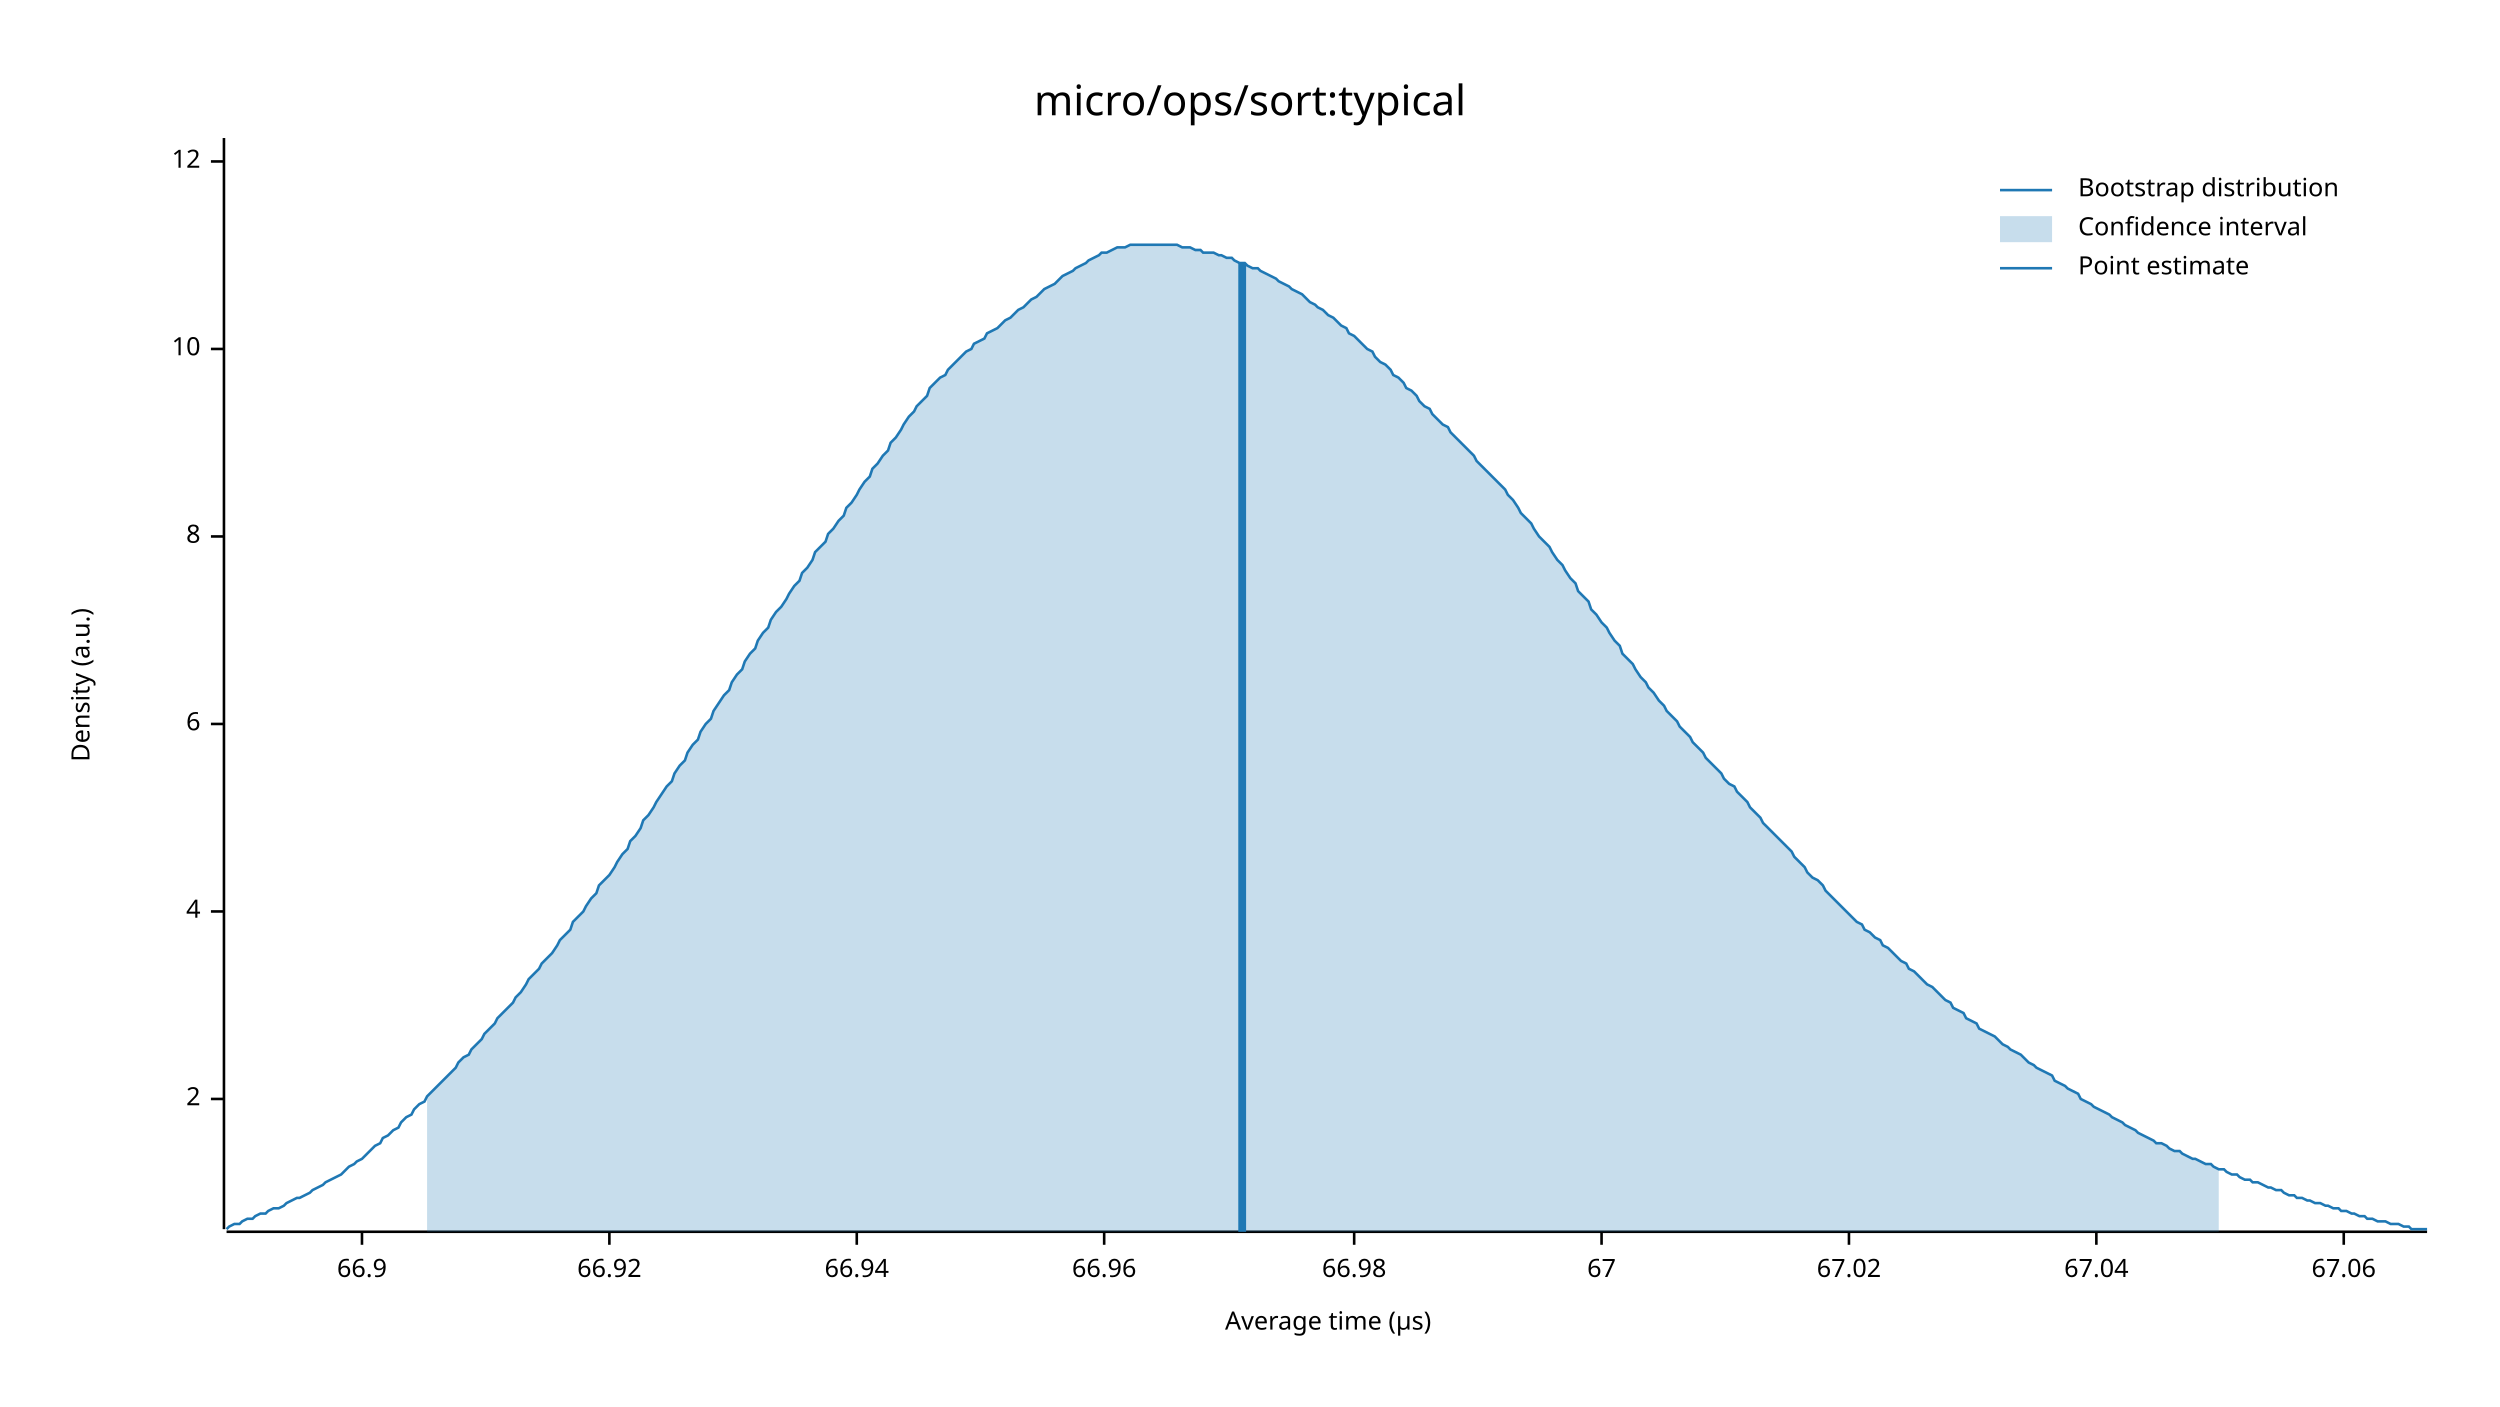
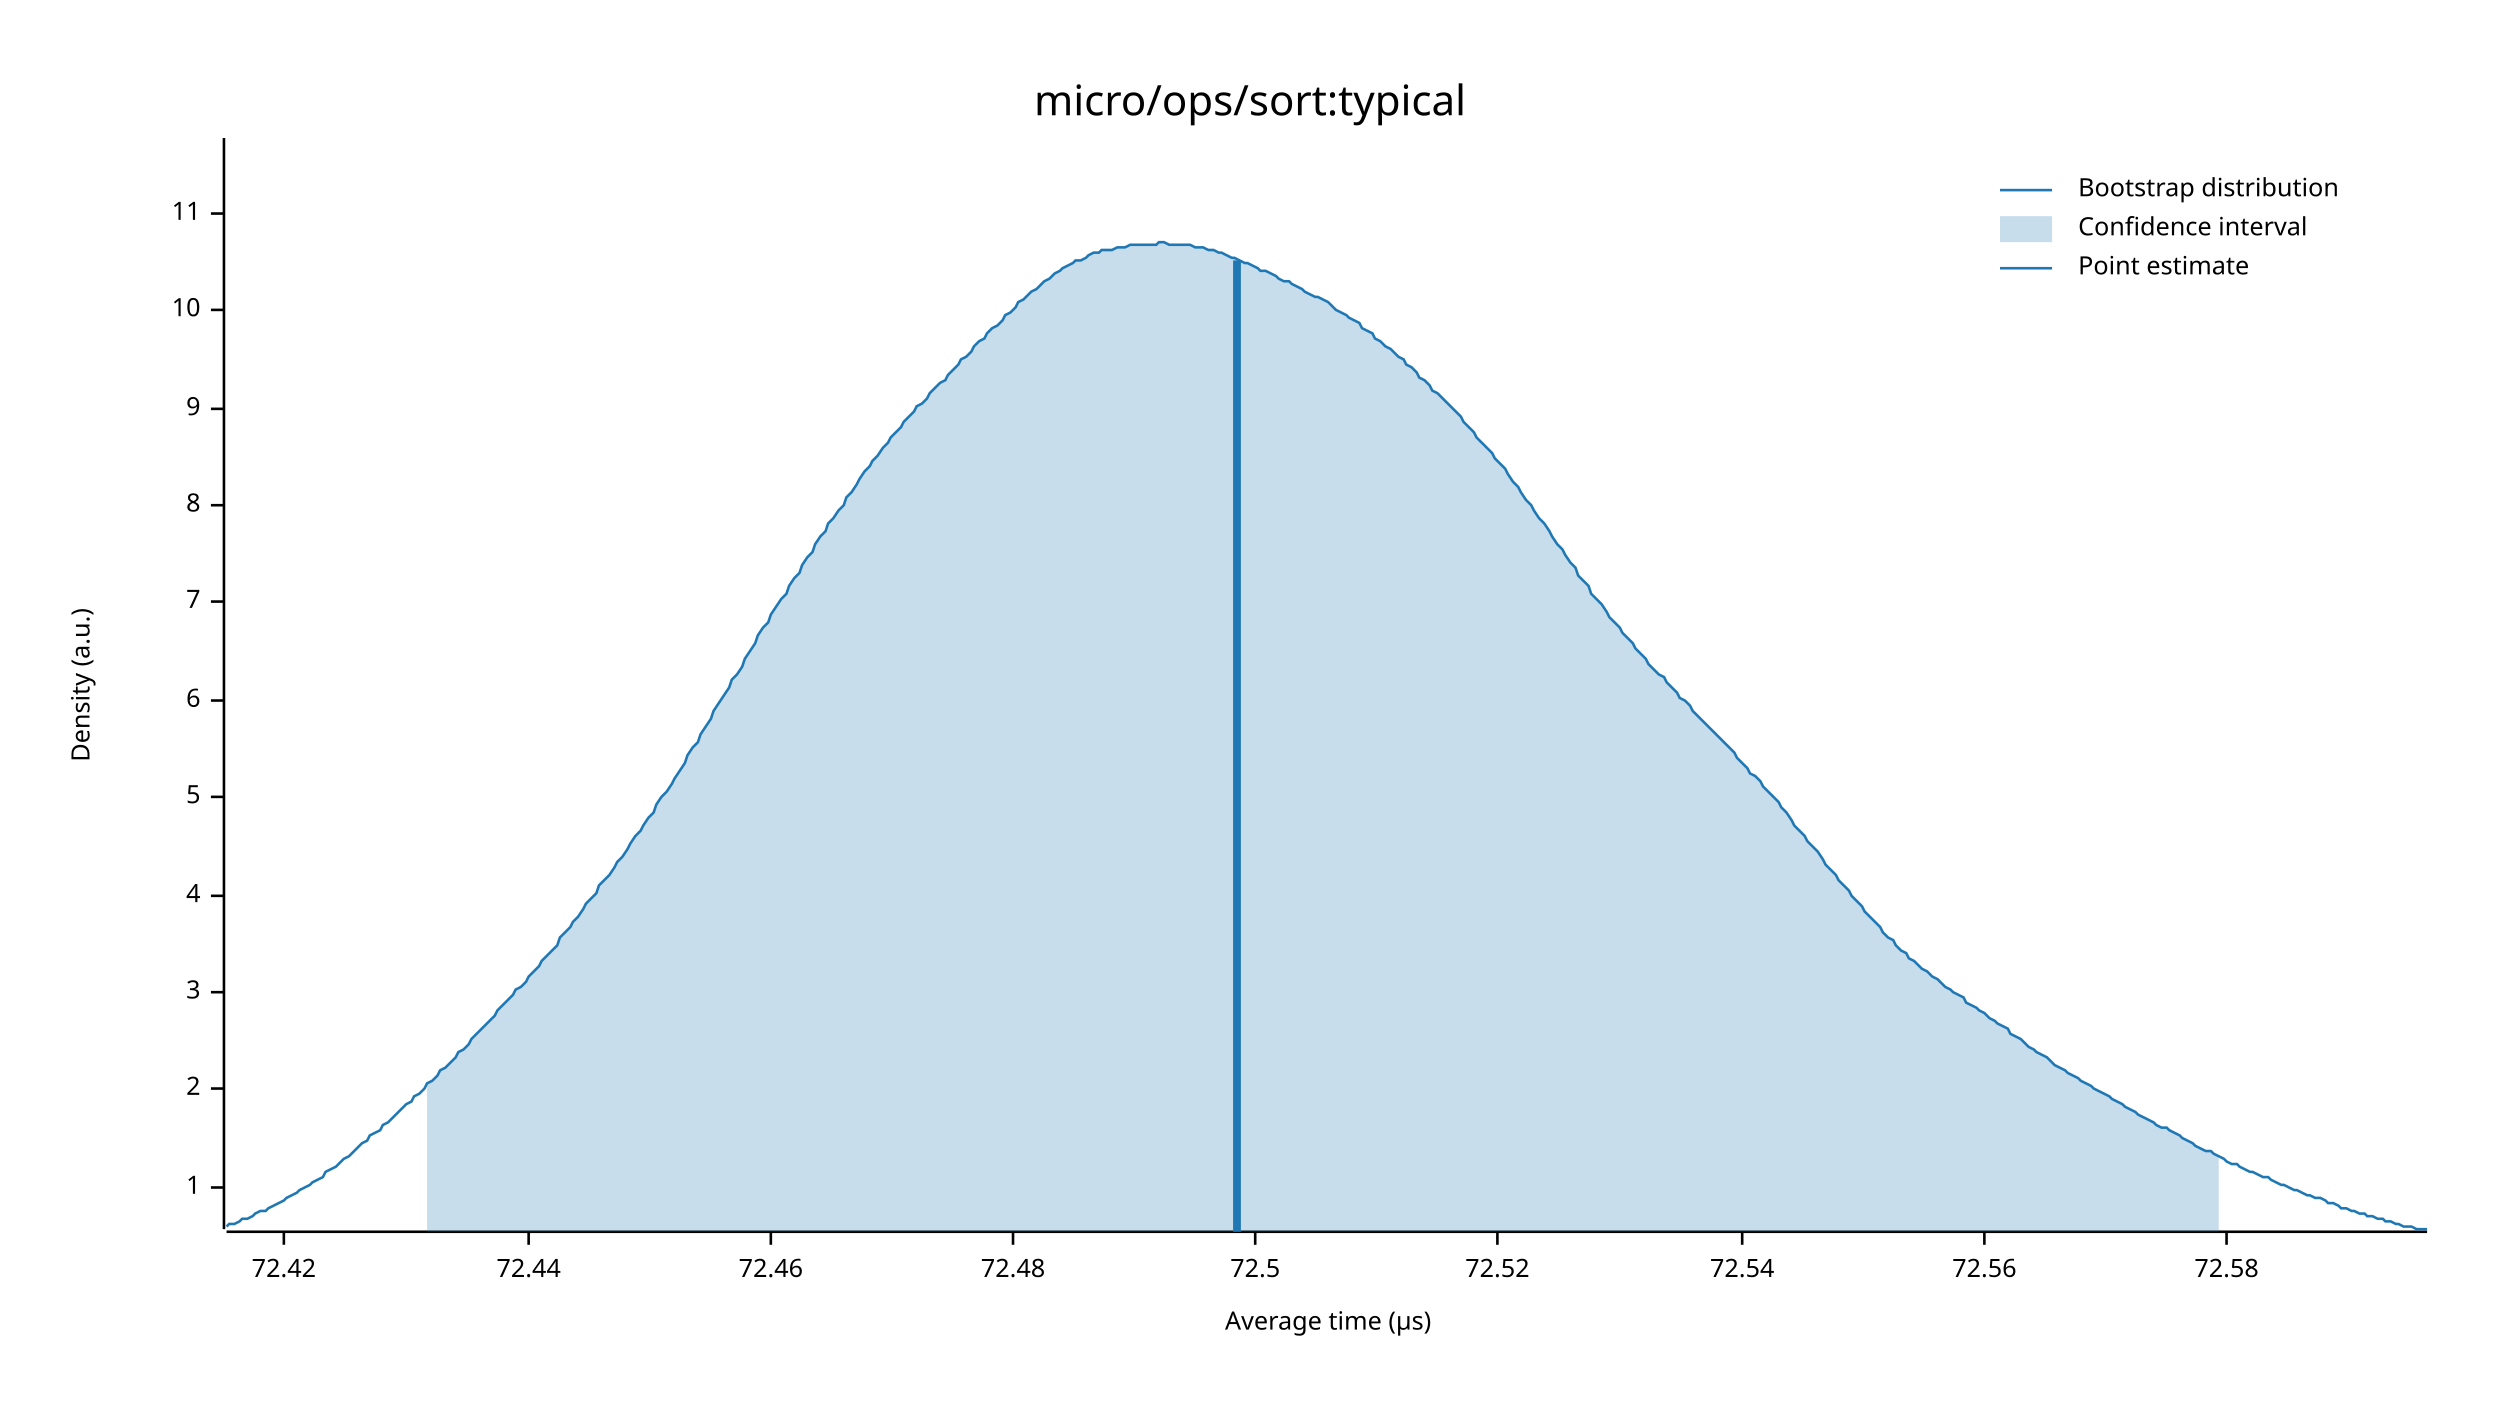
<svg xmlns="http://www.w3.org/2000/svg" width="960" height="540" viewBox="0 0 960 540">
  <text x="480" y="32" dy="0.76em" text-anchor="middle" font-family="sans-serif" font-size="16.129" opacity="1" fill="#000000">
micro/ops/sort:typical
</text>
  <text x="27" y="263" dy="0.76em" text-anchor="middle" font-family="sans-serif" font-size="9.677" opacity="1" fill="#000000" transform="rotate(270, 27, 263)">
Density (a.u.)
</text>
  <text x="510" y="513" dy="-0.5ex" text-anchor="middle" font-family="sans-serif" font-size="9.677" opacity="1" fill="#000000">
Average time (µs)
</text>
  <polyline fill="none" opacity="1" stroke="#000000" stroke-width="1" points="86,53 86,472 " />
-   <text x="77" y="422" dy="0.5ex" text-anchor="end" font-family="sans-serif" font-size="9.677" opacity="1" fill="#000000">
+   <text x="77" y="456" dy="0.5ex" text-anchor="end" font-family="sans-serif" font-size="9.677" opacity="1" fill="#000000">
+ 1
+ </text>
+   <polyline fill="none" opacity="1" stroke="#000000" stroke-width="1" points="81,456 86,456 " />
+   <text x="77" y="418" dy="0.5ex" text-anchor="end" font-family="sans-serif" font-size="9.677" opacity="1" fill="#000000">
2
</text>
-   <polyline fill="none" opacity="1" stroke="#000000" stroke-width="1" points="81,422 86,422 " />
-   <text x="77" y="350" dy="0.5ex" text-anchor="end" font-family="sans-serif" font-size="9.677" opacity="1" fill="#000000">
+   <polyline fill="none" opacity="1" stroke="#000000" stroke-width="1" points="81,418 86,418 " />
+   <text x="77" y="381" dy="0.5ex" text-anchor="end" font-family="sans-serif" font-size="9.677" opacity="1" fill="#000000">
+ 3
+ </text>
+   <polyline fill="none" opacity="1" stroke="#000000" stroke-width="1" points="81,381 86,381 " />
+   <text x="77" y="344" dy="0.5ex" text-anchor="end" font-family="sans-serif" font-size="9.677" opacity="1" fill="#000000">
4
</text>
-   <polyline fill="none" opacity="1" stroke="#000000" stroke-width="1" points="81,350 86,350 " />
-   <text x="77" y="278" dy="0.5ex" text-anchor="end" font-family="sans-serif" font-size="9.677" opacity="1" fill="#000000">
+   <polyline fill="none" opacity="1" stroke="#000000" stroke-width="1" points="81,344 86,344 " />
+   <text x="77" y="306" dy="0.5ex" text-anchor="end" font-family="sans-serif" font-size="9.677" opacity="1" fill="#000000">
+ 5
+ </text>
+   <polyline fill="none" opacity="1" stroke="#000000" stroke-width="1" points="81,306 86,306 " />
+   <text x="77" y="269" dy="0.5ex" text-anchor="end" font-family="sans-serif" font-size="9.677" opacity="1" fill="#000000">
6
</text>
-   <polyline fill="none" opacity="1" stroke="#000000" stroke-width="1" points="81,278 86,278 " />
-   <text x="77" y="206" dy="0.5ex" text-anchor="end" font-family="sans-serif" font-size="9.677" opacity="1" fill="#000000">
+   <polyline fill="none" opacity="1" stroke="#000000" stroke-width="1" points="81,269 86,269 " />
+   <text x="77" y="231" dy="0.5ex" text-anchor="end" font-family="sans-serif" font-size="9.677" opacity="1" fill="#000000">
+ 7
+ </text>
+   <polyline fill="none" opacity="1" stroke="#000000" stroke-width="1" points="81,231 86,231 " />
+   <text x="77" y="194" dy="0.5ex" text-anchor="end" font-family="sans-serif" font-size="9.677" opacity="1" fill="#000000">
8
</text>
-   <polyline fill="none" opacity="1" stroke="#000000" stroke-width="1" points="81,206 86,206 " />
-   <text x="77" y="134" dy="0.5ex" text-anchor="end" font-family="sans-serif" font-size="9.677" opacity="1" fill="#000000">
+   <polyline fill="none" opacity="1" stroke="#000000" stroke-width="1" points="81,194 86,194 " />
+   <text x="77" y="157" dy="0.5ex" text-anchor="end" font-family="sans-serif" font-size="9.677" opacity="1" fill="#000000">
+ 9
+ </text>
+   <polyline fill="none" opacity="1" stroke="#000000" stroke-width="1" points="81,157 86,157 " />
+   <text x="77" y="119" dy="0.5ex" text-anchor="end" font-family="sans-serif" font-size="9.677" opacity="1" fill="#000000">
10
</text>
-   <polyline fill="none" opacity="1" stroke="#000000" stroke-width="1" points="81,134 86,134 " />
-   <text x="77" y="62" dy="0.5ex" text-anchor="end" font-family="sans-serif" font-size="9.677" opacity="1" fill="#000000">
- 12
+   <polyline fill="none" opacity="1" stroke="#000000" stroke-width="1" points="81,119 86,119 " />
+   <text x="77" y="82" dy="0.5ex" text-anchor="end" font-family="sans-serif" font-size="9.677" opacity="1" fill="#000000">
+ 11
</text>
-   <polyline fill="none" opacity="1" stroke="#000000" stroke-width="1" points="81,62 86,62 " />
+   <polyline fill="none" opacity="1" stroke="#000000" stroke-width="1" points="81,82 86,82 " />
  <polyline fill="none" opacity="1" stroke="#000000" stroke-width="1" points="87,473 932,473 " />
-   <text x="139" y="483" dy="0.76em" text-anchor="middle" font-family="sans-serif" font-size="9.677" opacity="1" fill="#000000">
- 66.9
+   <text x="109" y="483" dy="0.76em" text-anchor="middle" font-family="sans-serif" font-size="9.677" opacity="1" fill="#000000">
+ 72.42
</text>
-   <polyline fill="none" opacity="1" stroke="#000000" stroke-width="1" points="139,473 139,478 " />
-   <text x="234" y="483" dy="0.76em" text-anchor="middle" font-family="sans-serif" font-size="9.677" opacity="1" fill="#000000">
- 66.92
+   <polyline fill="none" opacity="1" stroke="#000000" stroke-width="1" points="109,473 109,478 " />
+   <text x="203" y="483" dy="0.76em" text-anchor="middle" font-family="sans-serif" font-size="9.677" opacity="1" fill="#000000">
+ 72.44
</text>
-   <polyline fill="none" opacity="1" stroke="#000000" stroke-width="1" points="234,473 234,478 " />
-   <text x="329" y="483" dy="0.76em" text-anchor="middle" font-family="sans-serif" font-size="9.677" opacity="1" fill="#000000">
- 66.94
+   <polyline fill="none" opacity="1" stroke="#000000" stroke-width="1" points="203,473 203,478 " />
+   <text x="296" y="483" dy="0.76em" text-anchor="middle" font-family="sans-serif" font-size="9.677" opacity="1" fill="#000000">
+ 72.46
</text>
-   <polyline fill="none" opacity="1" stroke="#000000" stroke-width="1" points="329,473 329,478 " />
-   <text x="424" y="483" dy="0.76em" text-anchor="middle" font-family="sans-serif" font-size="9.677" opacity="1" fill="#000000">
- 66.96
+   <polyline fill="none" opacity="1" stroke="#000000" stroke-width="1" points="296,473 296,478 " />
+   <text x="389" y="483" dy="0.76em" text-anchor="middle" font-family="sans-serif" font-size="9.677" opacity="1" fill="#000000">
+ 72.48
</text>
-   <polyline fill="none" opacity="1" stroke="#000000" stroke-width="1" points="424,473 424,478 " />
-   <text x="520" y="483" dy="0.76em" text-anchor="middle" font-family="sans-serif" font-size="9.677" opacity="1" fill="#000000">
- 66.98
+   <polyline fill="none" opacity="1" stroke="#000000" stroke-width="1" points="389,473 389,478 " />
+   <text x="482" y="483" dy="0.76em" text-anchor="middle" font-family="sans-serif" font-size="9.677" opacity="1" fill="#000000">
+ 72.5
</text>
-   <polyline fill="none" opacity="1" stroke="#000000" stroke-width="1" points="520,473 520,478 " />
-   <text x="615" y="483" dy="0.76em" text-anchor="middle" font-family="sans-serif" font-size="9.677" opacity="1" fill="#000000">
- 67
+   <polyline fill="none" opacity="1" stroke="#000000" stroke-width="1" points="482,473 482,478 " />
+   <text x="575" y="483" dy="0.76em" text-anchor="middle" font-family="sans-serif" font-size="9.677" opacity="1" fill="#000000">
+ 72.52
</text>
-   <polyline fill="none" opacity="1" stroke="#000000" stroke-width="1" points="615,473 615,478 " />
-   <text x="710" y="483" dy="0.76em" text-anchor="middle" font-family="sans-serif" font-size="9.677" opacity="1" fill="#000000">
- 67.02
+   <polyline fill="none" opacity="1" stroke="#000000" stroke-width="1" points="575,473 575,478 " />
+   <text x="669" y="483" dy="0.76em" text-anchor="middle" font-family="sans-serif" font-size="9.677" opacity="1" fill="#000000">
+ 72.54
</text>
-   <polyline fill="none" opacity="1" stroke="#000000" stroke-width="1" points="710,473 710,478 " />
-   <text x="805" y="483" dy="0.76em" text-anchor="middle" font-family="sans-serif" font-size="9.677" opacity="1" fill="#000000">
- 67.04
+   <polyline fill="none" opacity="1" stroke="#000000" stroke-width="1" points="669,473 669,478 " />
+   <text x="762" y="483" dy="0.76em" text-anchor="middle" font-family="sans-serif" font-size="9.677" opacity="1" fill="#000000">
+ 72.56
</text>
-   <polyline fill="none" opacity="1" stroke="#000000" stroke-width="1" points="805,473 805,478 " />
-   <text x="900" y="483" dy="0.76em" text-anchor="middle" font-family="sans-serif" font-size="9.677" opacity="1" fill="#000000">
- 67.06
+   <polyline fill="none" opacity="1" stroke="#000000" stroke-width="1" points="762,473 762,478 " />
+   <text x="855" y="483" dy="0.76em" text-anchor="middle" font-family="sans-serif" font-size="9.677" opacity="1" fill="#000000">
+ 72.58
</text>
-   <polyline fill="none" opacity="1" stroke="#000000" stroke-width="1" points="900,473 900,478 " />
-   <polyline fill="none" opacity="1" stroke="#1F78B4" stroke-width="1" points="87,472 88,471 90,470 92,470 93,469 95,468 97,468 98,467 100,466 102,466 103,465 105,464 107,464 109,463 110,462 112,461 114,460 115,460 117,459 119,458 120,457 122,456 124,455 125,454 127,453 129,452 131,451 132,450 134,448 136,447 137,446 139,445 141,443 142,442 144,440 146,439 147,437 149,436 151,434 153,433 154,431 156,429 158,428 159,426 161,424 163,423 164,421 166,419 168,417 169,416 171,414 173,412 175,410 176,408 178,406 180,405 181,403 183,401 185,399 186,397 188,395 190,393 191,391 193,389 195,387 197,385 198,383 200,381 202,378 203,376 205,374 207,372 208,370 210,368 212,366 214,363 215,361 217,359 219,357 220,354 222,352 224,350 225,348 227,345 229,343 230,340 232,338 234,336 236,333 237,331 239,328 241,326 242,323 244,321 246,318 247,315 249,313 251,310 252,308 254,305 256,302 258,300 259,297 261,294 263,292 264,289 266,286 268,284 269,281 271,278 273,276 274,273 276,270 278,267 280,265 281,262 283,259 285,257 286,254 288,251 290,249 291,246 293,243 295,241 296,238 298,235 300,233 302,230 303,228 305,225 307,223 308,220 310,218 312,215 313,212 315,210 317,208 318,205 320,203 322,200 324,198 325,195 327,193 329,190 330,188 332,185 334,183 335,180 337,178 339,175 341,173 342,170 344,168 346,165 347,163 349,160 351,158 352,156 354,154 356,152 357,149 359,147 361,145 363,144 364,142 366,140 368,138 369,137 371,135 373,134 374,132 376,131 378,130 379,128 381,127 383,126 385,124 386,123 388,122 390,120 391,119 393,118 395,116 396,115 398,114 400,112 401,111 403,110 405,109 407,107 408,106 410,105 412,104 413,103 415,102 417,101 418,100 420,99 422,98 423,97 425,97 427,96 429,95 430,95 432,95 434,94 435,94 437,94 439,94 440,94 442,94 444,94 445,94 447,94 449,94 451,94 452,94 454,95 456,95 457,95 459,96 461,96 462,97 464,97 466,97 468,98 469,98 471,99 473,99 474,100 476,101 478,101 479,102 481,103 483,103 484,104 486,105 488,106 490,107 491,108 493,109 495,110 496,111 498,112 500,113 501,114 503,116 505,117 506,118 508,119 510,121 512,122 513,123 515,125 517,126 518,128 520,129 522,131 523,132 525,134 527,135 528,137 530,139 532,140 534,142 535,144 537,145 539,147 540,149 542,150 544,152 545,154 547,156 549,157 550,159 552,161 554,163 556,164 557,166 559,168 561,170 562,171 564,173 566,175 567,177 569,179 571,181 573,183 574,184 576,186 578,188 579,190 581,192 583,195 584,197 586,199 588,201 589,203 591,206 593,208 595,210 596,212 598,215 600,217 601,219 603,222 605,224 606,227 608,229 610,231 611,234 613,236 615,239 617,241 618,243 620,246 622,248 623,251 625,253 627,255 628,257 630,260 632,262 633,264 635,266 637,269 639,271 640,273 642,275 644,277 645,279 647,281 649,283 650,285 652,287 654,289 655,291 657,293 659,295 661,297 662,299 664,301 666,302 667,304 669,306 671,308 672,310 674,312 676,314 677,316 679,318 681,320 683,322 684,323 686,325 688,327 689,329 691,331 693,333 694,335 696,337 698,338 700,340 701,342 703,344 705,346 706,347 708,349 710,351 711,352 713,354 715,355 716,357 718,358 720,360 722,361 723,363 725,364 727,366 728,367 730,369 732,370 733,372 735,373 737,375 738,376 740,378 742,379 744,381 745,382 747,384 749,385 750,387 752,388 754,389 755,391 757,392 759,393 760,395 762,396 764,397 766,398 767,399 769,401 771,402 772,403 774,404 776,405 777,406 779,408 781,409 782,410 784,411 786,412 788,413 789,415 791,416 793,417 794,418 796,419 798,420 799,422 801,423 803,424 804,425 806,426 808,427 810,428 811,429 813,430 815,431 816,432 818,433 820,434 821,435 823,436 825,437 827,438 828,439 830,439 832,440 833,441 835,442 837,442 838,443 840,444 842,445 843,445 845,446 847,447 849,447 850,448 852,449 854,449 855,450 857,451 859,451 860,452 862,453 864,453 865,454 867,454 869,455 871,456 872,456 874,457 876,457 877,458 879,459 881,459 882,460 884,460 886,461 887,461 889,462 891,462 893,463 894,463 896,464 898,464 899,465 901,465 903,466 904,466 906,467 908,467 909,468 911,468 913,469 915,469 916,469 918,470 920,470 921,470 923,471 925,471 926,472 928,472 930,472 932,472 " />
-   <polygon opacity="0.25" fill="#1F78B4" points="164,421 166,419 168,417 169,416 171,414 173,412 175,410 176,408 178,406 180,405 181,403 183,401 185,399 186,397 188,395 190,393 191,391 193,389 195,387 197,385 198,383 200,381 202,378 203,376 205,374 207,372 208,370 210,368 212,366 214,363 215,361 217,359 219,357 220,354 222,352 224,350 225,348 227,345 229,343 230,340 232,338 234,336 236,333 237,331 239,328 241,326 242,323 244,321 246,318 247,315 249,313 251,310 252,308 254,305 256,302 258,300 259,297 261,294 263,292 264,289 266,286 268,284 269,281 271,278 273,276 274,273 276,270 278,267 280,265 281,262 283,259 285,257 286,254 288,251 290,249 291,246 293,243 295,241 296,238 298,235 300,233 302,230 303,228 305,225 307,223 308,220 310,218 312,215 313,212 315,210 317,208 318,205 320,203 322,200 324,198 325,195 327,193 329,190 330,188 332,185 334,183 335,180 337,178 339,175 341,173 342,170 344,168 346,165 347,163 349,160 351,158 352,156 354,154 356,152 357,149 359,147 361,145 363,144 364,142 366,140 368,138 369,137 371,135 373,134 374,132 376,131 378,130 379,128 381,127 383,126 385,124 386,123 388,122 390,120 391,119 393,118 395,116 396,115 398,114 400,112 401,111 403,110 405,109 407,107 408,106 410,105 412,104 413,103 415,102 417,101 418,100 420,99 422,98 423,97 425,97 427,96 429,95 430,95 432,95 434,94 435,94 437,94 439,94 440,94 442,94 444,94 445,94 447,94 449,94 451,94 452,94 454,95 456,95 457,95 459,96 461,96 462,97 464,97 466,97 468,98 469,98 471,99 473,99 474,100 476,101 478,101 479,102 481,103 483,103 484,104 486,105 488,106 490,107 491,108 493,109 495,110 496,111 498,112 500,113 501,114 503,116 505,117 506,118 508,119 510,121 512,122 513,123 515,125 517,126 518,128 520,129 522,131 523,132 525,134 527,135 528,137 530,139 532,140 534,142 535,144 537,145 539,147 540,149 542,150 544,152 545,154 547,156 549,157 550,159 552,161 554,163 556,164 557,166 559,168 561,170 562,171 564,173 566,175 567,177 569,179 571,181 573,183 574,184 576,186 578,188 579,190 581,192 583,195 584,197 586,199 588,201 589,203 591,206 593,208 595,210 596,212 598,215 600,217 601,219 603,222 605,224 606,227 608,229 610,231 611,234 613,236 615,239 617,241 618,243 620,246 622,248 623,251 625,253 627,255 628,257 630,260 632,262 633,264 635,266 637,269 639,271 640,273 642,275 644,277 645,279 647,281 649,283 650,285 652,287 654,289 655,291 657,293 659,295 661,297 662,299 664,301 666,302 667,304 669,306 671,308 672,310 674,312 676,314 677,316 679,318 681,320 683,322 684,323 686,325 688,327 689,329 691,331 693,333 694,335 696,337 698,338 700,340 701,342 703,344 705,346 706,347 708,349 710,351 711,352 713,354 715,355 716,357 718,358 720,360 722,361 723,363 725,364 727,366 728,367 730,369 732,370 733,372 735,373 737,375 738,376 740,378 742,379 744,381 745,382 747,384 749,385 750,387 752,388 754,389 755,391 757,392 759,393 760,395 762,396 764,397 766,398 767,399 769,401 771,402 772,403 774,404 776,405 777,406 779,408 781,409 782,410 784,411 786,412 788,413 789,415 791,416 793,417 794,418 796,419 798,420 799,422 801,423 803,424 804,425 806,426 808,427 810,428 811,429 813,430 815,431 816,432 818,433 820,434 821,435 823,436 825,437 827,438 828,439 830,439 832,440 833,441 835,442 837,442 838,443 840,444 842,445 843,445 845,446 847,447 849,447 850,448 852,449 852,473 164,473 " />
-   <polyline fill="none" opacity="1" stroke="#1F78B4" stroke-width="3" points="477,473 477,101 " />
+   <polyline fill="none" opacity="1" stroke="#000000" stroke-width="1" points="855,473 855,478 " />
+   <polyline fill="none" opacity="1" stroke="#1F78B4" stroke-width="1" points="87,471 88,470 90,470 92,469 93,468 95,468 97,467 98,466 100,465 102,465 103,464 105,463 107,462 109,461 110,460 112,459 114,458 115,457 117,456 119,455 120,454 122,453 124,452 125,450 127,449 129,448 131,446 132,445 134,444 136,442 137,441 139,439 141,438 142,436 144,435 146,434 147,432 149,431 151,429 153,427 154,426 156,424 158,423 159,421 161,420 163,418 164,416 166,415 168,413 169,411 171,410 173,408 175,406 176,404 178,403 180,401 181,399 183,397 185,395 186,394 188,392 190,390 191,388 193,386 195,384 197,382 198,380 200,379 202,377 203,375 205,373 207,371 208,369 210,367 212,365 214,363 215,360 217,358 219,356 220,354 222,352 224,349 225,347 227,345 229,343 230,340 232,338 234,336 236,333 237,331 239,329 241,326 242,324 244,321 246,319 247,317 249,314 251,312 252,309 254,306 256,304 258,301 259,299 261,296 263,293 264,290 266,287 268,285 269,282 271,279 273,276 274,273 276,270 278,267 280,264 281,261 283,259 285,256 286,253 288,250 290,247 291,244 293,241 295,239 296,236 298,233 300,230 302,228 303,225 305,222 307,220 308,217 310,214 312,212 313,209 315,206 317,204 318,201 320,199 322,196 324,194 325,191 327,189 329,186 330,184 332,181 334,179 335,177 337,175 339,172 341,170 342,168 344,166 346,164 347,162 349,160 351,158 352,156 354,155 356,153 357,151 359,149 361,147 363,146 364,144 366,142 368,140 369,138 371,137 373,135 374,133 376,131 378,130 379,128 381,126 383,125 385,123 386,121 388,120 390,118 391,116 393,115 395,113 396,112 398,111 400,109 401,108 403,107 405,105 407,104 408,103 410,102 412,101 413,100 415,100 417,99 418,98 420,97 422,97 423,96 425,96 427,96 429,95 430,95 432,95 434,94 435,94 437,94 439,94 440,94 442,94 444,94 445,93 447,93 449,94 451,94 452,94 454,94 456,94 457,94 459,95 461,95 462,95 464,96 466,96 468,97 469,97 471,98 473,99 474,99 476,100 478,101 479,101 481,102 483,103 484,104 486,104 488,105 490,106 491,107 493,108 495,108 496,109 498,110 500,111 501,112 503,113 505,114 506,114 508,115 510,116 512,118 513,119 515,120 517,121 518,122 520,123 522,124 523,126 525,127 527,128 528,130 530,131 532,133 534,134 535,135 537,137 539,138 540,140 542,141 544,143 545,145 547,146 549,148 550,150 552,151 554,153 556,155 557,156 559,158 561,160 562,162 564,164 566,166 567,168 569,170 571,172 573,174 574,176 576,178 578,180 579,182 581,185 583,187 584,189 586,192 588,194 589,196 591,199 593,201 595,204 596,206 598,209 600,211 601,213 603,216 605,218 606,221 608,223 610,225 611,228 613,230 615,232 617,235 618,237 620,239 622,241 623,243 625,245 627,247 628,249 630,251 632,253 633,255 635,257 637,259 639,260 640,262 642,264 644,266 645,268 647,269 649,271 650,273 652,275 654,277 655,278 657,280 659,282 661,284 662,285 664,287 666,289 667,291 669,293 671,295 672,297 674,298 676,300 677,302 679,304 681,306 683,308 684,310 686,312 688,315 689,317 691,319 693,321 694,323 696,325 698,327 700,330 701,332 703,334 705,336 706,338 708,340 710,342 711,344 713,346 715,348 716,350 718,352 720,354 722,356 723,358 725,360 727,361 728,363 730,365 732,366 733,368 735,369 737,371 738,372 740,373 742,375 744,376 745,377 747,379 749,380 750,381 752,382 754,383 755,385 757,386 759,387 760,388 762,389 764,391 766,392 767,393 769,394 771,395 772,397 774,398 776,399 777,400 779,402 781,403 782,404 784,405 786,406 788,408 789,409 791,410 793,411 794,412 796,413 798,414 799,415 801,416 803,417 804,418 806,419 808,420 810,421 811,422 813,423 815,424 816,425 818,426 820,427 821,428 823,429 825,430 827,431 828,432 830,433 832,433 833,434 835,435 837,436 838,437 840,438 842,439 843,440 845,441 847,442 849,442 850,443 852,444 854,445 855,446 857,447 859,447 860,448 862,449 864,450 865,450 867,451 869,452 871,452 872,453 874,454 876,455 877,455 879,456 881,457 882,457 884,458 886,459 887,459 889,460 891,460 893,461 894,462 896,462 898,463 899,464 901,464 903,465 904,465 906,466 908,466 909,467 911,467 913,468 915,468 916,469 918,469 920,470 921,470 923,471 925,471 926,471 928,472 930,472 932,472 " />
+   <polygon opacity="0.25" fill="#1F78B4" points="164,416 166,415 168,413 169,411 171,410 173,408 175,406 176,404 178,403 180,401 181,399 183,397 185,395 186,394 188,392 190,390 191,388 193,386 195,384 197,382 198,380 200,379 202,377 203,375 205,373 207,371 208,369 210,367 212,365 214,363 215,360 217,358 219,356 220,354 222,352 224,349 225,347 227,345 229,343 230,340 232,338 234,336 236,333 237,331 239,329 241,326 242,324 244,321 246,319 247,317 249,314 251,312 252,309 254,306 256,304 258,301 259,299 261,296 263,293 264,290 266,287 268,285 269,282 271,279 273,276 274,273 276,270 278,267 280,264 281,261 283,259 285,256 286,253 288,250 290,247 291,244 293,241 295,239 296,236 298,233 300,230 302,228 303,225 305,222 307,220 308,217 310,214 312,212 313,209 315,206 317,204 318,201 320,199 322,196 324,194 325,191 327,189 329,186 330,184 332,181 334,179 335,177 337,175 339,172 341,170 342,168 344,166 346,164 347,162 349,160 351,158 352,156 354,155 356,153 357,151 359,149 361,147 363,146 364,144 366,142 368,140 369,138 371,137 373,135 374,133 376,131 378,130 379,128 381,126 383,125 385,123 386,121 388,120 390,118 391,116 393,115 395,113 396,112 398,111 400,109 401,108 403,107 405,105 407,104 408,103 410,102 412,101 413,100 415,100 417,99 418,98 420,97 422,97 423,96 425,96 427,96 429,95 430,95 432,95 434,94 435,94 437,94 439,94 440,94 442,94 444,94 445,93 447,93 449,94 451,94 452,94 454,94 456,94 457,94 459,95 461,95 462,95 464,96 466,96 468,97 469,97 471,98 473,99 474,99 476,100 478,101 479,101 481,102 483,103 484,104 486,104 488,105 490,106 491,107 493,108 495,108 496,109 498,110 500,111 501,112 503,113 505,114 506,114 508,115 510,116 512,118 513,119 515,120 517,121 518,122 520,123 522,124 523,126 525,127 527,128 528,130 530,131 532,133 534,134 535,135 537,137 539,138 540,140 542,141 544,143 545,145 547,146 549,148 550,150 552,151 554,153 556,155 557,156 559,158 561,160 562,162 564,164 566,166 567,168 569,170 571,172 573,174 574,176 576,178 578,180 579,182 581,185 583,187 584,189 586,192 588,194 589,196 591,199 593,201 595,204 596,206 598,209 600,211 601,213 603,216 605,218 606,221 608,223 610,225 611,228 613,230 615,232 617,235 618,237 620,239 622,241 623,243 625,245 627,247 628,249 630,251 632,253 633,255 635,257 637,259 639,260 640,262 642,264 644,266 645,268 647,269 649,271 650,273 652,275 654,277 655,278 657,280 659,282 661,284 662,285 664,287 666,289 667,291 669,293 671,295 672,297 674,298 676,300 677,302 679,304 681,306 683,308 684,310 686,312 688,315 689,317 691,319 693,321 694,323 696,325 698,327 700,330 701,332 703,334 705,336 706,338 708,340 710,342 711,344 713,346 715,348 716,350 718,352 720,354 722,356 723,358 725,360 727,361 728,363 730,365 732,366 733,368 735,369 737,371 738,372 740,373 742,375 744,376 745,377 747,379 749,380 750,381 752,382 754,383 755,385 757,386 759,387 760,388 762,389 764,391 766,392 767,393 769,394 771,395 772,397 774,398 776,399 777,400 779,402 781,403 782,404 784,405 786,406 788,408 789,409 791,410 793,411 794,412 796,413 798,414 799,415 801,416 803,417 804,418 806,419 808,420 810,421 811,422 813,423 815,424 816,425 818,426 820,427 821,428 823,429 825,430 827,431 828,432 830,433 832,433 833,434 835,435 837,436 838,437 840,438 842,439 843,440 845,441 847,442 849,442 850,443 852,444 852,473 164,473 " />
+   <polyline fill="none" opacity="1" stroke="#1F78B4" stroke-width="3" points="475,473 475,100 " />
  <text x="798" y="68" dy="0.76em" text-anchor="start" font-family="sans-serif" font-size="9.677" opacity="1" fill="#000000">
Bootstrap distribution
</text>
  <text x="798" y="83" dy="0.76em" text-anchor="start" font-family="sans-serif" font-size="9.677" opacity="1" fill="#000000">
Confidence interval
</text>
  <text x="798" y="98" dy="0.76em" text-anchor="start" font-family="sans-serif" font-size="9.677" opacity="1" fill="#000000">
Point estimate
</text>
  <polyline fill="none" opacity="1" stroke="#1F78B4" stroke-width="1" points="768,73 788,73 " />
  <rect x="768" y="83" width="20" height="10" opacity="0.25" fill="#1F78B4" stroke="none" />
  <polyline fill="none" opacity="1" stroke="#1F78B4" stroke-width="1" points="768,103 788,103 " />
</svg>
